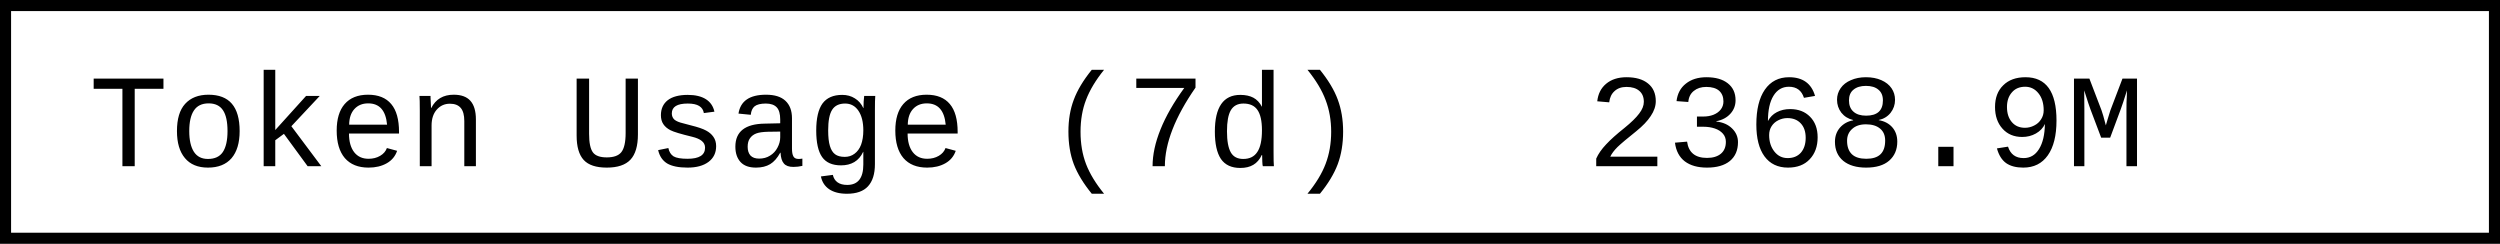
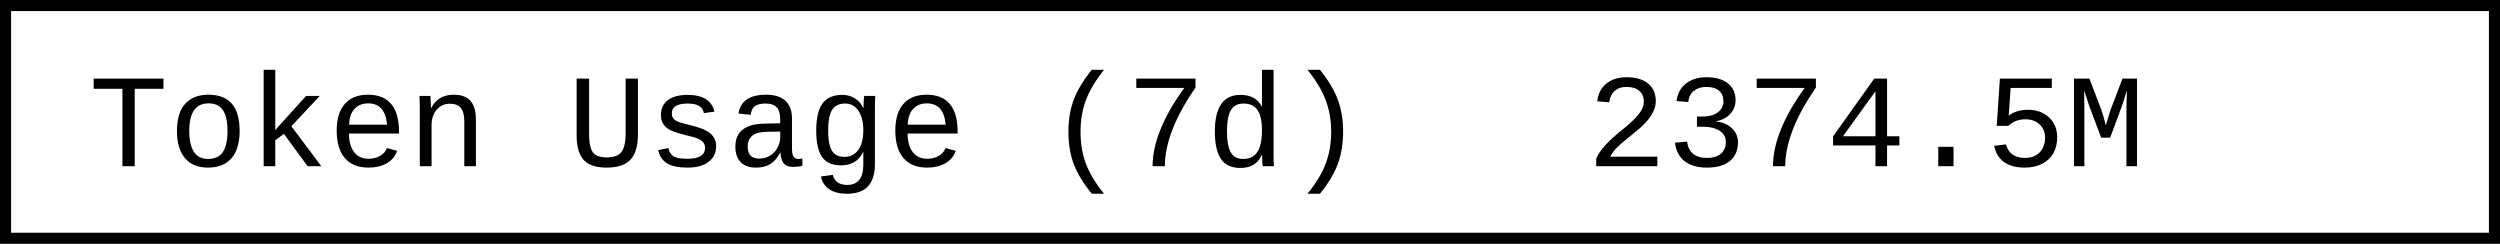
- <svg xmlns="http://www.w3.org/2000/svg" width="225.6" height="22" role="img" aria-label="Token Usage (7d): 2368.9M">
+ <svg xmlns="http://www.w3.org/2000/svg" width="225.6" height="22" role="img" aria-label="Token Usage (7d): 2374.5M">
  <rect x="0.5" y="0.5" width="224.6" height="21" fill="#fff" stroke="#000" stroke-width="1" />
  <g font-family="'Consolas','Monaco','Courier New',monospace" font-size="12" fill="#000">
    <text x="8" y="15">Token Usage (7d)</text>
-     <text x="143.2" y="15">2368.9M</text>
+     <text x="143.2" y="15">2374.5M</text>
  </g>
</svg>
